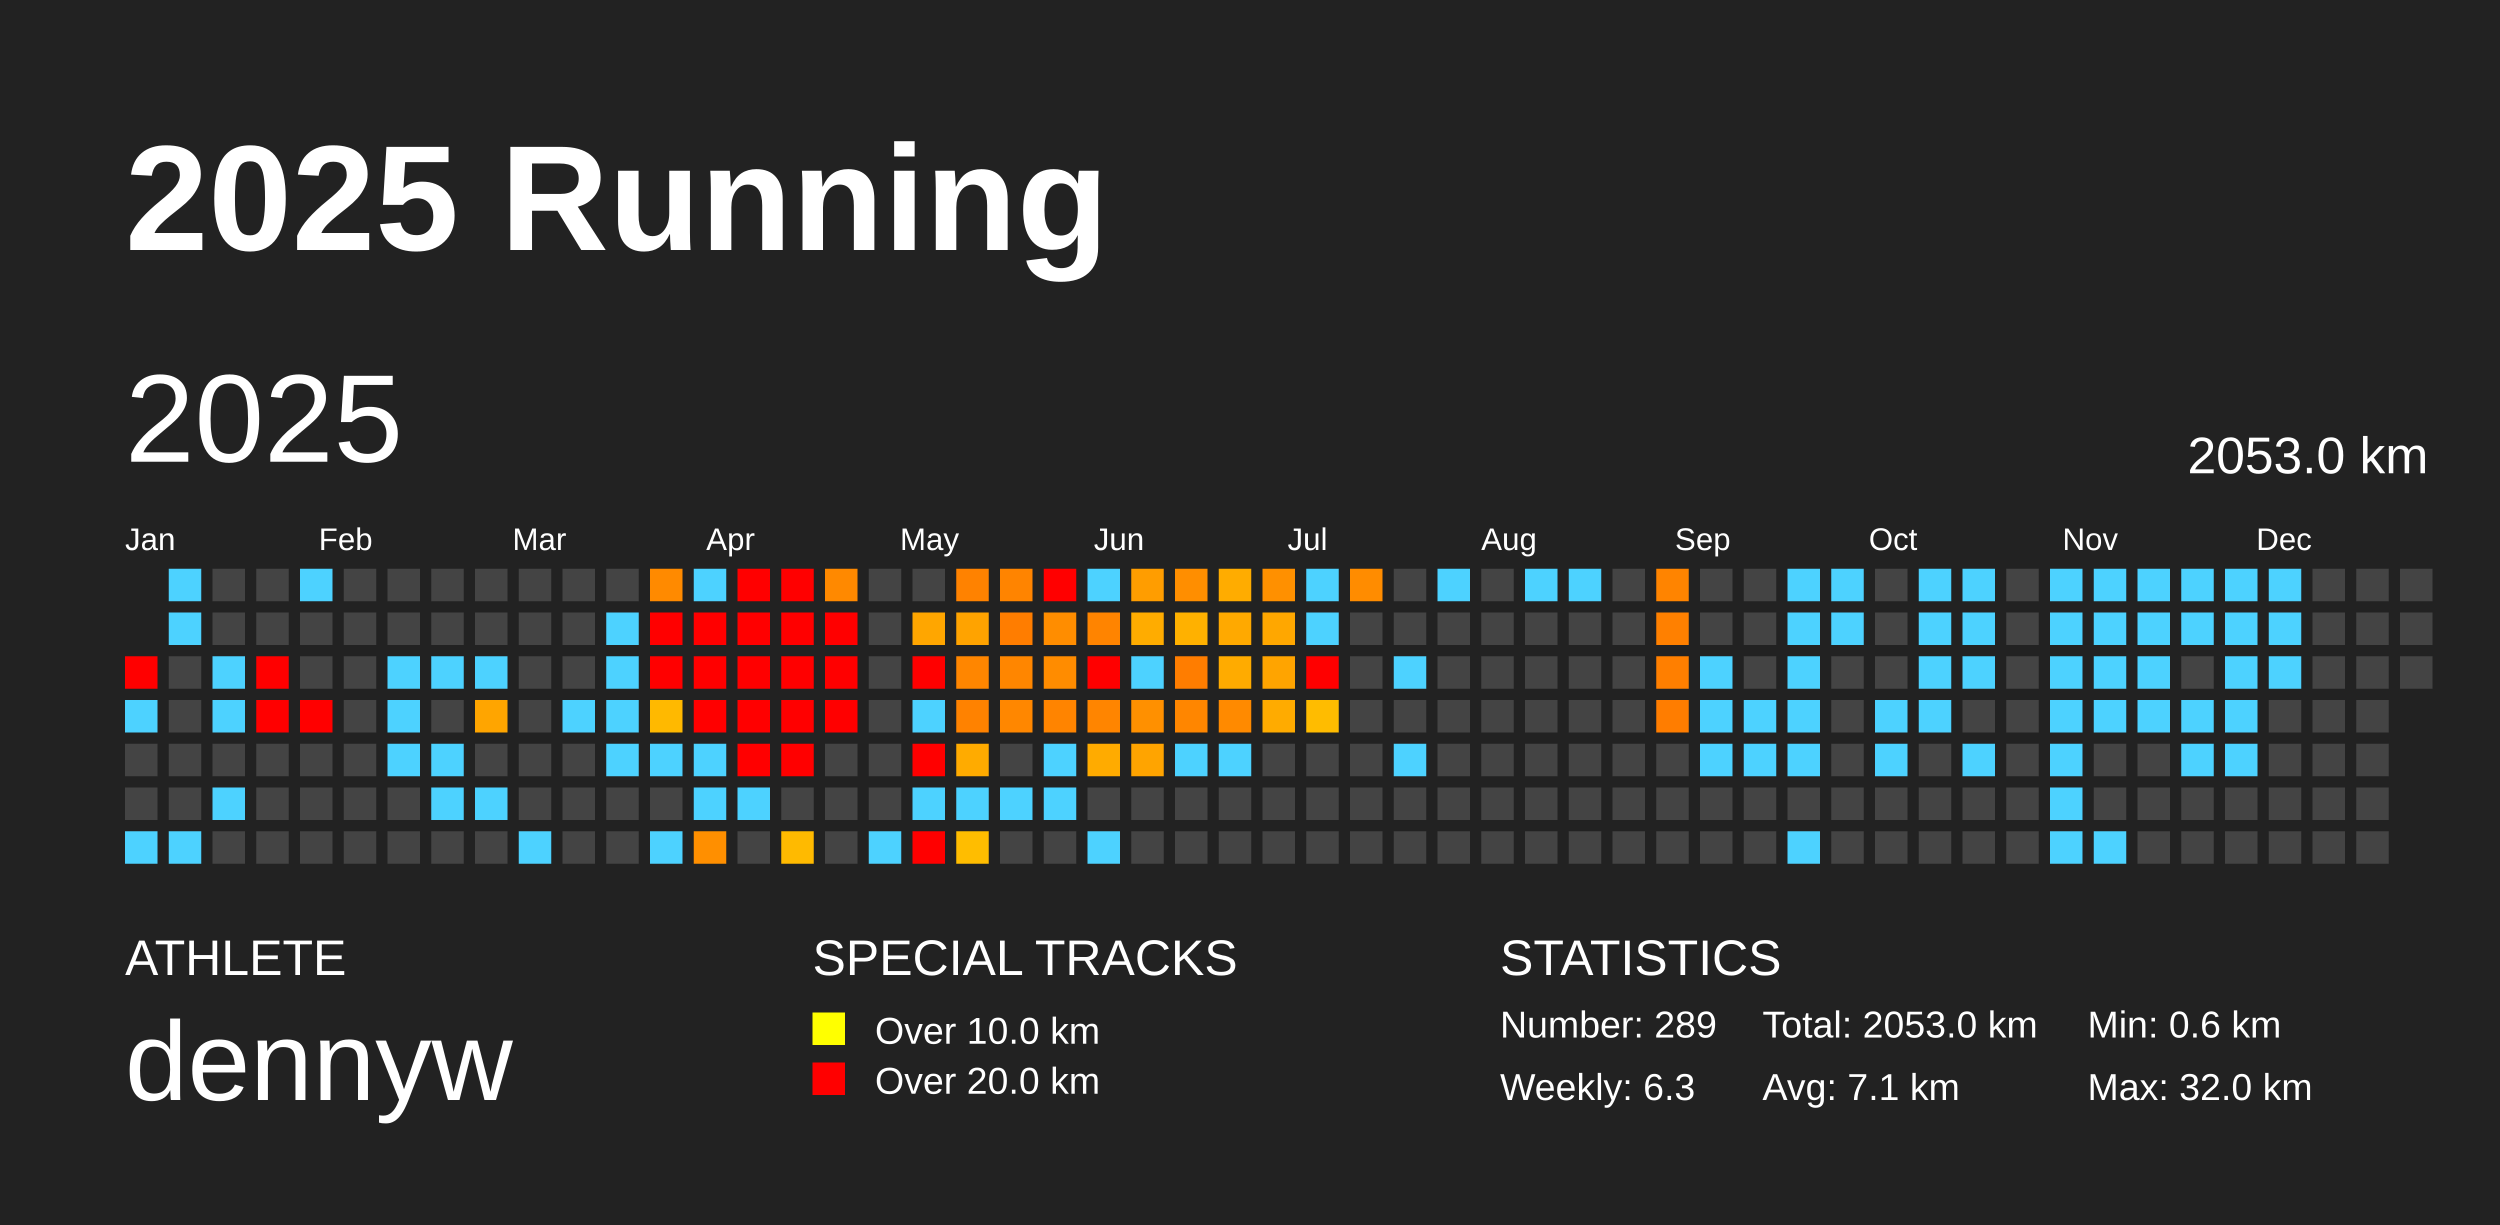
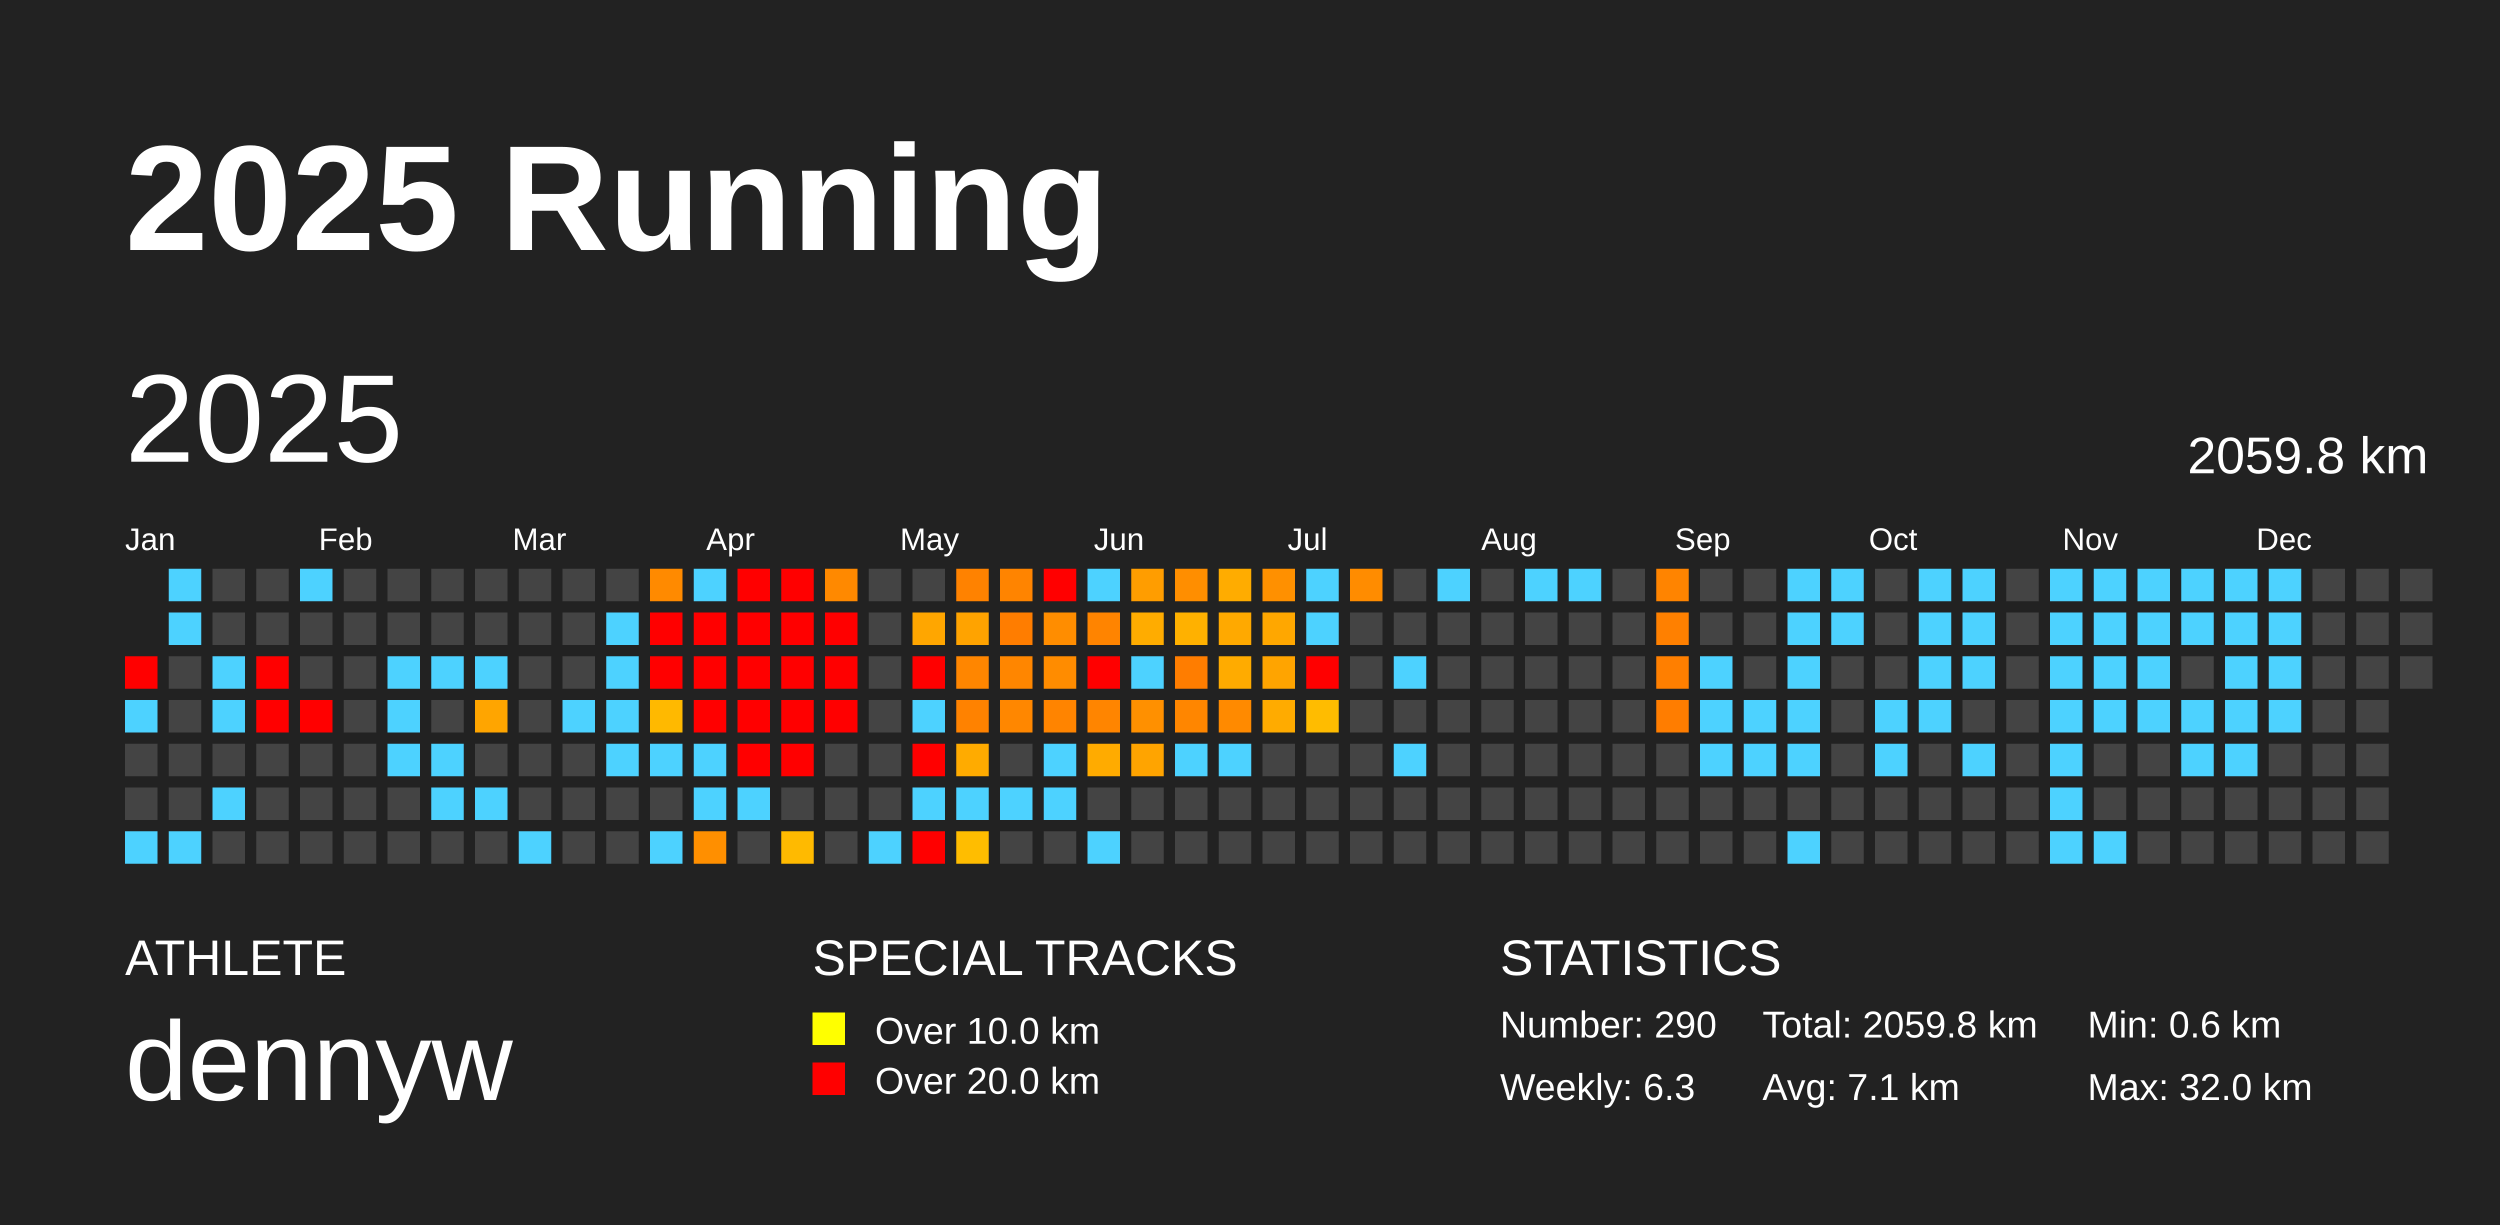
<svg xmlns="http://www.w3.org/2000/svg" baseProfile="full" height="98mm" version="1.1" viewBox="0,0,200,98" width="200mm">
  <defs />
  <rect fill="#222222" height="98" width="200" x="0" y="0" />
  <text fill="#FFFFFF" style="font-size:12px; font-family:Arial; font-weight:bold;" x="10" y="20">2025 Running</text>
  <text fill="#FFFFFF" style="font-size:4px; font-family:Arial" x="10" y="78">ATHLETE</text>
  <text fill="#FFFFFF" style="font-size:9px; font-family:Arial" x="10" y="88">dennyw</text>
  <text fill="#FFFFFF" style="font-size:4px; font-family:Arial" x="65" y="78">SPECIAL TRACKS</text>
  <rect fill="yellow" height="2.6" width="2.6" x="65" y="81" />
  <text fill="#FFFFFF" style="font-size:3px; font-family:Arial" x="70" y="83.5">Over 10.0 km</text>
  <rect fill="red" height="2.6" width="2.6" x="65" y="85" />
  <text fill="#FFFFFF" style="font-size:3px; font-family:Arial" x="70" y="87.5">Over 20.0 km</text>
  <text fill="#FFFFFF" style="font-size:4px; font-family:Arial" x="120" y="78">STATISTICS</text>
-   <text fill="#FFFFFF" style="font-size:3px; font-family:Arial" x="120" y="83">Number: 289</text>
+   <text fill="#FFFFFF" style="font-size:3px; font-family:Arial" x="120" y="83">Number: 290</text>
  <text fill="#FFFFFF" style="font-size:3px; font-family:Arial" x="120" y="88">Weekly: 6.3</text>
-   <text fill="#FFFFFF" style="font-size:3px; font-family:Arial" x="141" y="83">Total: 2053.0 km</text>
+   <text fill="#FFFFFF" style="font-size:3px; font-family:Arial" x="141" y="83">Total: 2059.8 km</text>
  <text fill="#FFFFFF" style="font-size:3px; font-family:Arial" x="141" y="88">Avg: 7.1 km</text>
  <text fill="#FFFFFF" style="font-size:3px; font-family:Arial" x="167" y="83">Min: 0.6 km</text>
  <text fill="#FFFFFF" style="font-size:3px; font-family:Arial" x="167" y="88">Max: 32.0 km</text>
  <text dominant-baseline="hanging" fill="#FFFFFF" style="font-size:10.0px; font-family:Arial;" x="10" y="30">2025</text>
-   <text dominant-baseline="hanging" fill="#FFFFFF" style="font-size:4.125px; font-family:Arial;" x="175" y="35">2053.0 km</text>
+   <text dominant-baseline="hanging" fill="#FFFFFF" style="font-size:4.125px; font-family:Arial;" x="175" y="35">2059.8 km</text>
  <text fill="#FFFFFF" style="font-size:2.5px; font-family:Arial" x="10.0" y="44">Jan</text>
  <text fill="#FFFFFF" style="font-size:2.5px; font-family:Arial" x="25.5" y="44">Feb</text>
  <text fill="#FFFFFF" style="font-size:2.5px; font-family:Arial" x="41.0" y="44">Mar</text>
  <text fill="#FFFFFF" style="font-size:2.5px; font-family:Arial" x="56.5" y="44">Apr</text>
  <text fill="#FFFFFF" style="font-size:2.5px; font-family:Arial" x="72.0" y="44">May</text>
  <text fill="#FFFFFF" style="font-size:2.5px; font-family:Arial" x="87.5" y="44">Jun</text>
  <text fill="#FFFFFF" style="font-size:2.5px; font-family:Arial" x="103.0" y="44">Jul</text>
  <text fill="#FFFFFF" style="font-size:2.5px; font-family:Arial" x="118.5" y="44">Aug</text>
  <text fill="#FFFFFF" style="font-size:2.5px; font-family:Arial" x="134.0" y="44">Sep</text>
  <text fill="#FFFFFF" style="font-size:2.5px; font-family:Arial" x="149.5" y="44">Oct</text>
  <text fill="#FFFFFF" style="font-size:2.5px; font-family:Arial" x="165.0" y="44">Nov</text>
  <text fill="#FFFFFF" style="font-size:2.5px; font-family:Arial" x="180.5" y="44">Dec</text>
  <rect fill="red" height="2.6" width="2.6" x="10.0" y="52.5" />
  <rect fill="#4dd2ff" height="2.6" width="2.6" x="10.0" y="56.0" />
  <rect fill="#444444" height="2.6" width="2.6" x="10.0" y="59.5" />
  <rect fill="#444444" height="2.6" width="2.6" x="10.0" y="63.0" />
  <rect fill="#4dd2ff" height="2.6" width="2.6" x="10.0" y="66.5" />
  <rect fill="#4dd2ff" height="2.6" width="2.6" x="13.5" y="45.5" />
  <rect fill="#4dd2ff" height="2.6" width="2.6" x="13.5" y="49.0" />
  <rect fill="#444444" height="2.6" width="2.6" x="13.5" y="52.5" />
  <rect fill="#444444" height="2.6" width="2.6" x="13.5" y="56.0" />
  <rect fill="#444444" height="2.6" width="2.6" x="13.5" y="59.5" />
  <rect fill="#444444" height="2.6" width="2.6" x="13.5" y="63.0" />
  <rect fill="#4dd2ff" height="2.6" width="2.6" x="13.5" y="66.5" />
  <rect fill="#444444" height="2.6" width="2.6" x="17.0" y="45.5" />
  <rect fill="#444444" height="2.6" width="2.6" x="17.0" y="49.0" />
  <rect fill="#4dd2ff" height="2.6" width="2.6" x="17.0" y="52.5" />
  <rect fill="#4dd2ff" height="2.6" width="2.6" x="17.0" y="56.0" />
  <rect fill="#444444" height="2.6" width="2.6" x="17.0" y="59.5" />
  <rect fill="#4dd2ff" height="2.6" width="2.6" x="17.0" y="63.0" />
  <rect fill="#444444" height="2.6" width="2.6" x="17.0" y="66.5" />
  <rect fill="#444444" height="2.6" width="2.6" x="20.5" y="45.5" />
  <rect fill="#444444" height="2.6" width="2.6" x="20.5" y="49.0" />
  <rect fill="red" height="2.6" width="2.6" x="20.5" y="52.5" />
  <rect fill="red" height="2.6" width="2.6" x="20.5" y="56.0" />
  <rect fill="#444444" height="2.6" width="2.6" x="20.5" y="59.5" />
  <rect fill="#444444" height="2.6" width="2.6" x="20.5" y="63.0" />
  <rect fill="#444444" height="2.6" width="2.6" x="20.5" y="66.5" />
  <rect fill="#4dd2ff" height="2.6" width="2.6" x="24.0" y="45.5" />
  <rect fill="#444444" height="2.6" width="2.6" x="24.0" y="49.0" />
  <rect fill="#444444" height="2.6" width="2.6" x="24.0" y="52.5" />
  <rect fill="red" height="2.6" width="2.6" x="24.0" y="56.0" />
  <rect fill="#444444" height="2.6" width="2.6" x="24.0" y="59.5" />
  <rect fill="#444444" height="2.6" width="2.6" x="24.0" y="63.0" />
  <rect fill="#444444" height="2.6" width="2.6" x="24.0" y="66.5" />
  <rect fill="#444444" height="2.6" width="2.6" x="27.5" y="45.5" />
  <rect fill="#444444" height="2.6" width="2.6" x="27.5" y="49.0" />
  <rect fill="#444444" height="2.6" width="2.6" x="27.5" y="52.5" />
  <rect fill="#444444" height="2.6" width="2.6" x="27.5" y="56.0" />
  <rect fill="#444444" height="2.6" width="2.6" x="27.5" y="59.5" />
  <rect fill="#444444" height="2.6" width="2.6" x="27.5" y="63.0" />
  <rect fill="#444444" height="2.6" width="2.6" x="27.5" y="66.5" />
  <rect fill="#444444" height="2.6" width="2.6" x="31.0" y="45.5" />
  <rect fill="#444444" height="2.6" width="2.6" x="31.0" y="49.0" />
  <rect fill="#4dd2ff" height="2.6" width="2.6" x="31.0" y="52.5" />
  <rect fill="#4dd2ff" height="2.6" width="2.6" x="31.0" y="56.0" />
  <rect fill="#4dd2ff" height="2.6" width="2.6" x="31.0" y="59.5" />
  <rect fill="#444444" height="2.6" width="2.6" x="31.0" y="63.0" />
  <rect fill="#444444" height="2.6" width="2.6" x="31.0" y="66.5" />
  <rect fill="#444444" height="2.6" width="2.6" x="34.5" y="45.5" />
  <rect fill="#444444" height="2.6" width="2.6" x="34.5" y="49.0" />
  <rect fill="#4dd2ff" height="2.6" width="2.6" x="34.5" y="52.5" />
  <rect fill="#444444" height="2.6" width="2.6" x="34.5" y="56.0" />
  <rect fill="#4dd2ff" height="2.6" width="2.6" x="34.5" y="59.5" />
  <rect fill="#4dd2ff" height="2.6" width="2.6" x="34.5" y="63.0" />
  <rect fill="#444444" height="2.6" width="2.6" x="34.5" y="66.5" />
  <rect fill="#444444" height="2.6" width="2.6" x="38.0" y="45.5" />
  <rect fill="#444444" height="2.6" width="2.6" x="38.0" y="49.0" />
  <rect fill="#4dd2ff" height="2.6" width="2.6" x="38.0" y="52.5" />
  <rect fill="#ffa500" height="2.6" width="2.6" x="38.0" y="56.0" />
  <rect fill="#444444" height="2.6" width="2.6" x="38.0" y="59.5" />
  <rect fill="#4dd2ff" height="2.6" width="2.6" x="38.0" y="63.0" />
  <rect fill="#444444" height="2.6" width="2.6" x="38.0" y="66.5" />
  <rect fill="#444444" height="2.6" width="2.6" x="41.5" y="45.5" />
  <rect fill="#444444" height="2.6" width="2.6" x="41.5" y="49.0" />
  <rect fill="#444444" height="2.6" width="2.6" x="41.5" y="52.5" />
  <rect fill="#444444" height="2.6" width="2.6" x="41.5" y="56.0" />
  <rect fill="#444444" height="2.6" width="2.6" x="41.5" y="59.5" />
  <rect fill="#444444" height="2.6" width="2.6" x="41.5" y="63.0" />
  <rect fill="#4dd2ff" height="2.6" width="2.6" x="41.5" y="66.5" />
  <rect fill="#444444" height="2.6" width="2.6" x="45.0" y="45.5" />
  <rect fill="#444444" height="2.6" width="2.6" x="45.0" y="49.0" />
  <rect fill="#444444" height="2.6" width="2.6" x="45.0" y="52.5" />
  <rect fill="#4dd2ff" height="2.6" width="2.6" x="45.0" y="56.0" />
  <rect fill="#444444" height="2.6" width="2.6" x="45.0" y="59.5" />
  <rect fill="#444444" height="2.6" width="2.6" x="45.0" y="63.0" />
  <rect fill="#444444" height="2.6" width="2.6" x="45.0" y="66.5" />
  <rect fill="#444444" height="2.6" width="2.6" x="48.5" y="45.5" />
  <rect fill="#4dd2ff" height="2.6" width="2.6" x="48.5" y="49.0" />
  <rect fill="#4dd2ff" height="2.6" width="2.6" x="48.5" y="52.5" />
  <rect fill="#4dd2ff" height="2.6" width="2.6" x="48.5" y="56.0" />
  <rect fill="#4dd2ff" height="2.6" width="2.6" x="48.5" y="59.5" />
  <rect fill="#444444" height="2.6" width="2.6" x="48.5" y="63.0" />
  <rect fill="#444444" height="2.6" width="2.6" x="48.5" y="66.5" />
  <rect fill="#ff8a00" height="2.6" width="2.6" x="52.0" y="45.5" />
  <rect fill="red" height="2.6" width="2.6" x="52.0" y="49.0" />
  <rect fill="red" height="2.6" width="2.6" x="52.0" y="52.5" />
  <rect fill="#ffb900" height="2.6" width="2.6" x="52.0" y="56.0" />
  <rect fill="#4dd2ff" height="2.6" width="2.6" x="52.0" y="59.5" />
  <rect fill="#444444" height="2.6" width="2.6" x="52.0" y="63.0" />
  <rect fill="#4dd2ff" height="2.6" width="2.6" x="52.0" y="66.5" />
  <rect fill="#4dd2ff" height="2.6" width="2.6" x="55.5" y="45.5" />
  <rect fill="red" height="2.6" width="2.6" x="55.5" y="49.0" />
  <rect fill="red" height="2.6" width="2.6" x="55.5" y="52.5" />
  <rect fill="red" height="2.6" width="2.6" x="55.5" y="56.0" />
  <rect fill="#4dd2ff" height="2.6" width="2.6" x="55.5" y="59.5" />
  <rect fill="#4dd2ff" height="2.6" width="2.6" x="55.5" y="63.0" />
  <rect fill="#ff8f00" height="2.6" width="2.6" x="55.5" y="66.5" />
  <rect fill="red" height="2.6" width="2.6" x="59.0" y="45.5" />
  <rect fill="red" height="2.6" width="2.6" x="59.0" y="49.0" />
  <rect fill="red" height="2.6" width="2.6" x="59.0" y="52.5" />
  <rect fill="red" height="2.6" width="2.6" x="59.0" y="56.0" />
  <rect fill="red" height="2.6" width="2.6" x="59.0" y="59.5" />
  <rect fill="#4dd2ff" height="2.6" width="2.6" x="59.0" y="63.0" />
  <rect fill="#444444" height="2.6" width="2.6" x="59.0" y="66.5" />
  <rect fill="red" height="2.6" width="2.6" x="62.5" y="45.5" />
  <rect fill="red" height="2.6" width="2.6" x="62.5" y="49.0" />
  <rect fill="red" height="2.6" width="2.6" x="62.5" y="52.5" />
  <rect fill="red" height="2.6" width="2.6" x="62.5" y="56.0" />
  <rect fill="red" height="2.6" width="2.6" x="62.5" y="59.5" />
  <rect fill="#444444" height="2.6" width="2.6" x="62.5" y="63.0" />
  <rect fill="#ffba00" height="2.6" width="2.6" x="62.5" y="66.5" />
  <rect fill="#ff8900" height="2.6" width="2.6" x="66.0" y="45.5" />
  <rect fill="red" height="2.6" width="2.6" x="66.0" y="49.0" />
  <rect fill="red" height="2.6" width="2.6" x="66.0" y="52.5" />
  <rect fill="red" height="2.6" width="2.6" x="66.0" y="56.0" />
  <rect fill="#444444" height="2.6" width="2.6" x="66.0" y="59.5" />
  <rect fill="#444444" height="2.6" width="2.6" x="66.0" y="63.0" />
  <rect fill="#444444" height="2.6" width="2.6" x="66.0" y="66.5" />
  <rect fill="#444444" height="2.6" width="2.6" x="69.5" y="45.5" />
  <rect fill="#444444" height="2.6" width="2.6" x="69.5" y="49.0" />
  <rect fill="#444444" height="2.6" width="2.6" x="69.5" y="52.5" />
  <rect fill="#444444" height="2.6" width="2.6" x="69.5" y="56.0" />
  <rect fill="#444444" height="2.6" width="2.6" x="69.5" y="59.5" />
  <rect fill="#444444" height="2.6" width="2.6" x="69.5" y="63.0" />
  <rect fill="#4dd2ff" height="2.6" width="2.6" x="69.5" y="66.5" />
  <rect fill="#444444" height="2.6" width="2.6" x="73.0" y="45.5" />
  <rect fill="#ffa600" height="2.6" width="2.6" x="73.0" y="49.0" />
  <rect fill="red" height="2.6" width="2.6" x="73.0" y="52.5" />
  <rect fill="#4dd2ff" height="2.6" width="2.6" x="73.0" y="56.0" />
  <rect fill="red" height="2.6" width="2.6" x="73.0" y="59.5" />
  <rect fill="#4dd2ff" height="2.6" width="2.6" x="73.0" y="63.0" />
  <rect fill="red" height="2.6" width="2.6" x="73.0" y="66.5" />
  <rect fill="#ff8200" height="2.6" width="2.6" x="76.5" y="45.5" />
  <rect fill="#ffa300" height="2.6" width="2.6" x="76.5" y="49.0" />
  <rect fill="#ff8600" height="2.6" width="2.6" x="76.5" y="52.5" />
  <rect fill="#ff8200" height="2.6" width="2.6" x="76.5" y="56.0" />
  <rect fill="#ffab00" height="2.6" width="2.6" x="76.5" y="59.5" />
  <rect fill="#4dd2ff" height="2.6" width="2.6" x="76.5" y="63.0" />
  <rect fill="#ffbd00" height="2.6" width="2.6" x="76.5" y="66.5" />
  <rect fill="#ff8400" height="2.6" width="2.6" x="80.0" y="45.5" />
  <rect fill="#ff7d00" height="2.6" width="2.6" x="80.0" y="49.0" />
  <rect fill="#ff8600" height="2.6" width="2.6" x="80.0" y="52.5" />
  <rect fill="#ff8700" height="2.6" width="2.6" x="80.0" y="56.0" />
  <rect fill="#444444" height="2.6" width="2.6" x="80.0" y="59.5" />
  <rect fill="#4dd2ff" height="2.6" width="2.6" x="80.0" y="63.0" />
  <rect fill="#444444" height="2.6" width="2.6" x="80.0" y="66.5" />
  <rect fill="red" height="2.6" width="2.6" x="83.5" y="45.5" />
  <rect fill="#ff8d00" height="2.6" width="2.6" x="83.5" y="49.0" />
  <rect fill="#ff8c00" height="2.6" width="2.6" x="83.5" y="52.5" />
  <rect fill="#ff8400" height="2.6" width="2.6" x="83.5" y="56.0" />
  <rect fill="#4dd2ff" height="2.6" width="2.6" x="83.5" y="59.5" />
  <rect fill="#4dd2ff" height="2.6" width="2.6" x="83.5" y="63.0" />
  <rect fill="#444444" height="2.6" width="2.6" x="83.5" y="66.5" />
  <rect fill="#4dd2ff" height="2.6" width="2.6" x="87.0" y="45.5" />
  <rect fill="#ff8400" height="2.6" width="2.6" x="87.0" y="49.0" />
  <rect fill="red" height="2.6" width="2.6" x="87.0" y="52.5" />
  <rect fill="#ff8500" height="2.6" width="2.6" x="87.0" y="56.0" />
  <rect fill="#ffab00" height="2.6" width="2.6" x="87.0" y="59.5" />
  <rect fill="#444444" height="2.6" width="2.6" x="87.0" y="63.0" />
  <rect fill="#4dd2ff" height="2.6" width="2.6" x="87.0" y="66.5" />
  <rect fill="#ff9d00" height="2.6" width="2.6" x="90.5" y="45.5" />
  <rect fill="#ffac00" height="2.6" width="2.6" x="90.5" y="49.0" />
  <rect fill="#4dd2ff" height="2.6" width="2.6" x="90.5" y="52.5" />
  <rect fill="#ff9000" height="2.6" width="2.6" x="90.5" y="56.0" />
  <rect fill="#ffa400" height="2.6" width="2.6" x="90.5" y="59.5" />
  <rect fill="#444444" height="2.6" width="2.6" x="90.5" y="63.0" />
  <rect fill="#444444" height="2.6" width="2.6" x="90.5" y="66.5" />
  <rect fill="#ff8e00" height="2.6" width="2.6" x="94.0" y="45.5" />
  <rect fill="#ffb100" height="2.6" width="2.6" x="94.0" y="49.0" />
  <rect fill="#ff7d00" height="2.6" width="2.6" x="94.0" y="52.5" />
  <rect fill="#ff8600" height="2.6" width="2.6" x="94.0" y="56.0" />
  <rect fill="#4dd2ff" height="2.6" width="2.6" x="94.0" y="59.5" />
  <rect fill="#444444" height="2.6" width="2.6" x="94.0" y="63.0" />
  <rect fill="#444444" height="2.6" width="2.6" x="94.0" y="66.5" />
  <rect fill="#ffac00" height="2.6" width="2.6" x="97.5" y="45.5" />
  <rect fill="#ffa900" height="2.6" width="2.6" x="97.5" y="49.0" />
  <rect fill="#ffab00" height="2.6" width="2.6" x="97.5" y="52.5" />
  <rect fill="#ff8a00" height="2.6" width="2.6" x="97.5" y="56.0" />
  <rect fill="#4dd2ff" height="2.6" width="2.6" x="97.5" y="59.5" />
  <rect fill="#444444" height="2.6" width="2.6" x="97.5" y="63.0" />
  <rect fill="#444444" height="2.6" width="2.6" x="97.5" y="66.5" />
  <rect fill="#ff9000" height="2.6" width="2.6" x="101.0" y="45.5" />
  <rect fill="#ffa700" height="2.6" width="2.6" x="101.0" y="49.0" />
  <rect fill="#ffa400" height="2.6" width="2.6" x="101.0" y="52.5" />
  <rect fill="#ffab00" height="2.6" width="2.6" x="101.0" y="56.0" />
  <rect fill="#444444" height="2.6" width="2.6" x="101.0" y="59.5" />
  <rect fill="#444444" height="2.6" width="2.6" x="101.0" y="63.0" />
  <rect fill="#444444" height="2.6" width="2.6" x="101.0" y="66.5" />
  <rect fill="#4dd2ff" height="2.6" width="2.6" x="104.5" y="45.5" />
  <rect fill="#4dd2ff" height="2.6" width="2.6" x="104.5" y="49.0" />
  <rect fill="red" height="2.6" width="2.6" x="104.5" y="52.5" />
  <rect fill="#ffbc00" height="2.6" width="2.6" x="104.5" y="56.0" />
  <rect fill="#444444" height="2.6" width="2.6" x="104.5" y="59.5" />
  <rect fill="#444444" height="2.6" width="2.6" x="104.5" y="63.0" />
  <rect fill="#444444" height="2.6" width="2.6" x="104.5" y="66.5" />
  <rect fill="#ff8c00" height="2.6" width="2.6" x="108.0" y="45.5" />
  <rect fill="#444444" height="2.6" width="2.6" x="108.0" y="49.0" />
  <rect fill="#444444" height="2.6" width="2.6" x="108.0" y="52.5" />
  <rect fill="#444444" height="2.6" width="2.6" x="108.0" y="56.0" />
  <rect fill="#444444" height="2.6" width="2.6" x="108.0" y="59.5" />
  <rect fill="#444444" height="2.6" width="2.6" x="108.0" y="63.0" />
  <rect fill="#444444" height="2.6" width="2.6" x="108.0" y="66.5" />
  <rect fill="#444444" height="2.6" width="2.6" x="111.5" y="45.5" />
  <rect fill="#444444" height="2.6" width="2.6" x="111.5" y="49.0" />
  <rect fill="#4dd2ff" height="2.6" width="2.6" x="111.5" y="52.5" />
  <rect fill="#444444" height="2.6" width="2.6" x="111.5" y="56.0" />
  <rect fill="#4dd2ff" height="2.6" width="2.6" x="111.5" y="59.5" />
  <rect fill="#444444" height="2.6" width="2.6" x="111.5" y="63.0" />
  <rect fill="#444444" height="2.6" width="2.6" x="111.5" y="66.5" />
  <rect fill="#4dd2ff" height="2.6" width="2.6" x="115.0" y="45.5" />
  <rect fill="#444444" height="2.6" width="2.6" x="115.0" y="49.0" />
  <rect fill="#444444" height="2.6" width="2.6" x="115.0" y="52.5" />
  <rect fill="#444444" height="2.6" width="2.6" x="115.0" y="56.0" />
  <rect fill="#444444" height="2.6" width="2.6" x="115.0" y="59.5" />
  <rect fill="#444444" height="2.6" width="2.6" x="115.0" y="63.0" />
  <rect fill="#444444" height="2.6" width="2.6" x="115.0" y="66.5" />
  <rect fill="#444444" height="2.6" width="2.6" x="118.5" y="45.5" />
  <rect fill="#444444" height="2.6" width="2.6" x="118.5" y="49.0" />
  <rect fill="#444444" height="2.6" width="2.6" x="118.5" y="52.5" />
  <rect fill="#444444" height="2.6" width="2.6" x="118.5" y="56.0" />
  <rect fill="#444444" height="2.6" width="2.6" x="118.5" y="59.5" />
  <rect fill="#444444" height="2.6" width="2.6" x="118.5" y="63.0" />
  <rect fill="#444444" height="2.6" width="2.6" x="118.5" y="66.5" />
  <rect fill="#4dd2ff" height="2.6" width="2.6" x="122.0" y="45.5" />
  <rect fill="#444444" height="2.6" width="2.6" x="122.0" y="49.0" />
  <rect fill="#444444" height="2.6" width="2.6" x="122.0" y="52.5" />
  <rect fill="#444444" height="2.6" width="2.6" x="122.0" y="56.0" />
  <rect fill="#444444" height="2.6" width="2.6" x="122.0" y="59.5" />
  <rect fill="#444444" height="2.6" width="2.6" x="122.0" y="63.0" />
  <rect fill="#444444" height="2.6" width="2.6" x="122.0" y="66.5" />
  <rect fill="#4dd2ff" height="2.6" width="2.6" x="125.5" y="45.5" />
  <rect fill="#444444" height="2.6" width="2.6" x="125.5" y="49.0" />
  <rect fill="#444444" height="2.6" width="2.6" x="125.5" y="52.5" />
  <rect fill="#444444" height="2.6" width="2.6" x="125.5" y="56.0" />
  <rect fill="#444444" height="2.6" width="2.6" x="125.5" y="59.5" />
  <rect fill="#444444" height="2.6" width="2.6" x="125.5" y="63.0" />
  <rect fill="#444444" height="2.6" width="2.6" x="125.5" y="66.5" />
  <rect fill="#444444" height="2.6" width="2.6" x="129.0" y="45.5" />
  <rect fill="#444444" height="2.6" width="2.6" x="129.0" y="49.0" />
  <rect fill="#444444" height="2.6" width="2.6" x="129.0" y="52.5" />
  <rect fill="#444444" height="2.6" width="2.6" x="129.0" y="56.0" />
  <rect fill="#444444" height="2.6" width="2.6" x="129.0" y="59.5" />
  <rect fill="#444444" height="2.6" width="2.6" x="129.0" y="63.0" />
  <rect fill="#444444" height="2.6" width="2.6" x="129.0" y="66.5" />
  <rect fill="#ff8400" height="2.6" width="2.6" x="132.5" y="45.5" />
  <rect fill="#ff8000" height="2.6" width="2.6" x="132.5" y="49.0" />
  <rect fill="#ff7f00" height="2.6" width="2.6" x="132.5" y="52.5" />
  <rect fill="#ff7d00" height="2.6" width="2.6" x="132.5" y="56.0" />
  <rect fill="#444444" height="2.6" width="2.6" x="132.5" y="59.5" />
  <rect fill="#444444" height="2.6" width="2.6" x="132.5" y="63.0" />
  <rect fill="#444444" height="2.6" width="2.6" x="132.5" y="66.5" />
  <rect fill="#444444" height="2.6" width="2.6" x="136.0" y="45.5" />
  <rect fill="#444444" height="2.6" width="2.6" x="136.0" y="49.0" />
  <rect fill="#4dd2ff" height="2.6" width="2.6" x="136.0" y="52.5" />
  <rect fill="#4dd2ff" height="2.6" width="2.6" x="136.0" y="56.0" />
  <rect fill="#4dd2ff" height="2.6" width="2.6" x="136.0" y="59.5" />
  <rect fill="#444444" height="2.6" width="2.6" x="136.0" y="63.0" />
  <rect fill="#444444" height="2.6" width="2.6" x="136.0" y="66.5" />
  <rect fill="#444444" height="2.6" width="2.6" x="139.5" y="45.5" />
  <rect fill="#444444" height="2.6" width="2.6" x="139.5" y="49.0" />
  <rect fill="#444444" height="2.6" width="2.6" x="139.5" y="52.5" />
  <rect fill="#4dd2ff" height="2.6" width="2.6" x="139.5" y="56.0" />
  <rect fill="#4dd2ff" height="2.6" width="2.6" x="139.5" y="59.5" />
  <rect fill="#444444" height="2.6" width="2.6" x="139.5" y="63.0" />
  <rect fill="#444444" height="2.6" width="2.6" x="139.5" y="66.5" />
  <rect fill="#4dd2ff" height="2.6" width="2.6" x="143.0" y="45.5" />
  <rect fill="#4dd2ff" height="2.6" width="2.6" x="143.0" y="49.0" />
  <rect fill="#4dd2ff" height="2.6" width="2.6" x="143.0" y="52.5" />
  <rect fill="#4dd2ff" height="2.6" width="2.6" x="143.0" y="56.0" />
  <rect fill="#4dd2ff" height="2.6" width="2.6" x="143.0" y="59.5" />
  <rect fill="#444444" height="2.6" width="2.6" x="143.0" y="63.0" />
  <rect fill="#4dd2ff" height="2.6" width="2.6" x="143.0" y="66.5" />
  <rect fill="#4dd2ff" height="2.6" width="2.6" x="146.5" y="45.5" />
  <rect fill="#4dd2ff" height="2.6" width="2.6" x="146.5" y="49.0" />
  <rect fill="#444444" height="2.6" width="2.6" x="146.5" y="52.5" />
  <rect fill="#444444" height="2.6" width="2.6" x="146.5" y="56.0" />
  <rect fill="#444444" height="2.6" width="2.6" x="146.5" y="59.5" />
  <rect fill="#444444" height="2.6" width="2.6" x="146.5" y="63.0" />
  <rect fill="#444444" height="2.6" width="2.6" x="146.5" y="66.5" />
  <rect fill="#444444" height="2.6" width="2.6" x="150.0" y="45.5" />
  <rect fill="#444444" height="2.6" width="2.6" x="150.0" y="49.0" />
  <rect fill="#444444" height="2.6" width="2.6" x="150.0" y="52.5" />
  <rect fill="#4dd2ff" height="2.6" width="2.6" x="150.0" y="56.0" />
  <rect fill="#4dd2ff" height="2.6" width="2.6" x="150.0" y="59.5" />
  <rect fill="#444444" height="2.6" width="2.6" x="150.0" y="63.0" />
  <rect fill="#444444" height="2.6" width="2.6" x="150.0" y="66.5" />
  <rect fill="#4dd2ff" height="2.6" width="2.6" x="153.5" y="45.5" />
  <rect fill="#4dd2ff" height="2.6" width="2.6" x="153.5" y="49.0" />
  <rect fill="#4dd2ff" height="2.6" width="2.6" x="153.5" y="52.5" />
  <rect fill="#4dd2ff" height="2.6" width="2.6" x="153.5" y="56.0" />
  <rect fill="#444444" height="2.6" width="2.6" x="153.5" y="59.5" />
  <rect fill="#444444" height="2.6" width="2.6" x="153.5" y="63.0" />
  <rect fill="#444444" height="2.6" width="2.6" x="153.5" y="66.5" />
  <rect fill="#4dd2ff" height="2.6" width="2.6" x="157.0" y="45.5" />
  <rect fill="#4dd2ff" height="2.6" width="2.6" x="157.0" y="49.0" />
  <rect fill="#4dd2ff" height="2.6" width="2.6" x="157.0" y="52.5" />
  <rect fill="#444444" height="2.6" width="2.6" x="157.0" y="56.0" />
  <rect fill="#4dd2ff" height="2.6" width="2.6" x="157.0" y="59.5" />
  <rect fill="#444444" height="2.6" width="2.6" x="157.0" y="63.0" />
  <rect fill="#444444" height="2.6" width="2.6" x="157.0" y="66.5" />
  <rect fill="#444444" height="2.6" width="2.6" x="160.5" y="45.5" />
  <rect fill="#444444" height="2.6" width="2.6" x="160.5" y="49.0" />
  <rect fill="#444444" height="2.6" width="2.6" x="160.5" y="52.5" />
  <rect fill="#444444" height="2.6" width="2.6" x="160.5" y="56.0" />
  <rect fill="#444444" height="2.6" width="2.6" x="160.5" y="59.5" />
  <rect fill="#444444" height="2.6" width="2.6" x="160.5" y="63.0" />
  <rect fill="#444444" height="2.6" width="2.6" x="160.5" y="66.5" />
  <rect fill="#4dd2ff" height="2.6" width="2.6" x="164.0" y="45.5" />
  <rect fill="#4dd2ff" height="2.6" width="2.6" x="164.0" y="49.0" />
  <rect fill="#4dd2ff" height="2.6" width="2.6" x="164.0" y="52.5" />
  <rect fill="#4dd2ff" height="2.6" width="2.6" x="164.0" y="56.0" />
  <rect fill="#4dd2ff" height="2.6" width="2.6" x="164.0" y="59.5" />
  <rect fill="#4dd2ff" height="2.6" width="2.6" x="164.0" y="63.0" />
  <rect fill="#4dd2ff" height="2.6" width="2.6" x="164.0" y="66.5" />
  <rect fill="#4dd2ff" height="2.6" width="2.6" x="167.5" y="45.5" />
  <rect fill="#4dd2ff" height="2.6" width="2.6" x="167.5" y="49.0" />
  <rect fill="#4dd2ff" height="2.6" width="2.6" x="167.5" y="52.5" />
  <rect fill="#4dd2ff" height="2.6" width="2.6" x="167.5" y="56.0" />
  <rect fill="#444444" height="2.6" width="2.6" x="167.5" y="59.5" />
  <rect fill="#444444" height="2.6" width="2.6" x="167.5" y="63.0" />
  <rect fill="#4dd2ff" height="2.6" width="2.6" x="167.5" y="66.5" />
  <rect fill="#4dd2ff" height="2.6" width="2.6" x="171.0" y="45.5" />
  <rect fill="#4dd2ff" height="2.6" width="2.6" x="171.0" y="49.0" />
  <rect fill="#4dd2ff" height="2.6" width="2.6" x="171.0" y="52.5" />
  <rect fill="#4dd2ff" height="2.6" width="2.6" x="171.0" y="56.0" />
  <rect fill="#444444" height="2.6" width="2.6" x="171.0" y="59.5" />
  <rect fill="#444444" height="2.6" width="2.6" x="171.0" y="63.0" />
  <rect fill="#444444" height="2.6" width="2.6" x="171.0" y="66.5" />
  <rect fill="#4dd2ff" height="2.6" width="2.6" x="174.5" y="45.5" />
  <rect fill="#4dd2ff" height="2.6" width="2.6" x="174.5" y="49.0" />
  <rect fill="#444444" height="2.6" width="2.6" x="174.5" y="52.5" />
  <rect fill="#4dd2ff" height="2.6" width="2.6" x="174.5" y="56.0" />
  <rect fill="#4dd2ff" height="2.6" width="2.6" x="174.5" y="59.5" />
  <rect fill="#444444" height="2.6" width="2.6" x="174.5" y="63.0" />
  <rect fill="#444444" height="2.6" width="2.6" x="174.5" y="66.5" />
  <rect fill="#4dd2ff" height="2.6" width="2.6" x="178.0" y="45.5" />
  <rect fill="#4dd2ff" height="2.6" width="2.6" x="178.0" y="49.0" />
  <rect fill="#4dd2ff" height="2.6" width="2.6" x="178.0" y="52.5" />
  <rect fill="#4dd2ff" height="2.6" width="2.6" x="178.0" y="56.0" />
  <rect fill="#4dd2ff" height="2.6" width="2.6" x="178.0" y="59.5" />
  <rect fill="#444444" height="2.6" width="2.6" x="178.0" y="63.0" />
  <rect fill="#444444" height="2.6" width="2.6" x="178.0" y="66.5" />
  <rect fill="#4dd2ff" height="2.6" width="2.6" x="181.5" y="45.5" />
  <rect fill="#4dd2ff" height="2.6" width="2.6" x="181.5" y="49.0" />
  <rect fill="#4dd2ff" height="2.6" width="2.6" x="181.5" y="52.5" />
-   <rect fill="#444444" height="2.6" width="2.6" x="181.5" y="56.0" />
+   <rect fill="#4dd2ff" height="2.6" width="2.6" x="181.5" y="56.0" />
  <rect fill="#444444" height="2.6" width="2.6" x="181.5" y="59.5" />
  <rect fill="#444444" height="2.6" width="2.6" x="181.5" y="63.0" />
  <rect fill="#444444" height="2.6" width="2.6" x="181.5" y="66.5" />
  <rect fill="#444444" height="2.6" width="2.6" x="185.0" y="45.5" />
  <rect fill="#444444" height="2.6" width="2.6" x="185.0" y="49.0" />
  <rect fill="#444444" height="2.6" width="2.6" x="185.0" y="52.5" />
  <rect fill="#444444" height="2.6" width="2.6" x="185.0" y="56.0" />
  <rect fill="#444444" height="2.6" width="2.6" x="185.0" y="59.5" />
  <rect fill="#444444" height="2.6" width="2.6" x="185.0" y="63.0" />
  <rect fill="#444444" height="2.6" width="2.6" x="185.0" y="66.5" />
  <rect fill="#444444" height="2.6" width="2.6" x="188.5" y="45.5" />
  <rect fill="#444444" height="2.6" width="2.6" x="188.5" y="49.0" />
  <rect fill="#444444" height="2.6" width="2.6" x="188.5" y="52.5" />
  <rect fill="#444444" height="2.6" width="2.6" x="188.5" y="56.0" />
  <rect fill="#444444" height="2.6" width="2.6" x="188.5" y="59.5" />
  <rect fill="#444444" height="2.6" width="2.6" x="188.5" y="63.0" />
  <rect fill="#444444" height="2.6" width="2.6" x="188.5" y="66.5" />
  <rect fill="#444444" height="2.6" width="2.6" x="192.0" y="45.5" />
  <rect fill="#444444" height="2.6" width="2.6" x="192.0" y="49.0" />
  <rect fill="#444444" height="2.6" width="2.6" x="192.0" y="52.5" />
</svg>
